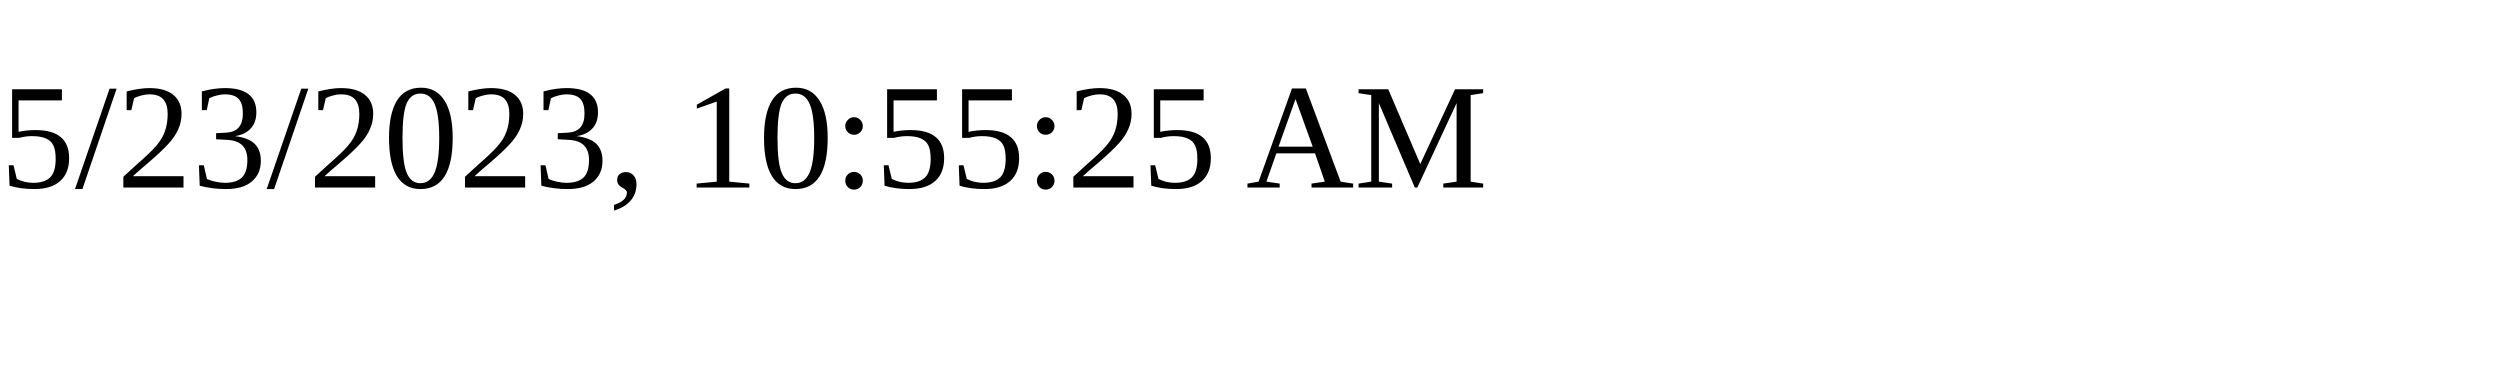
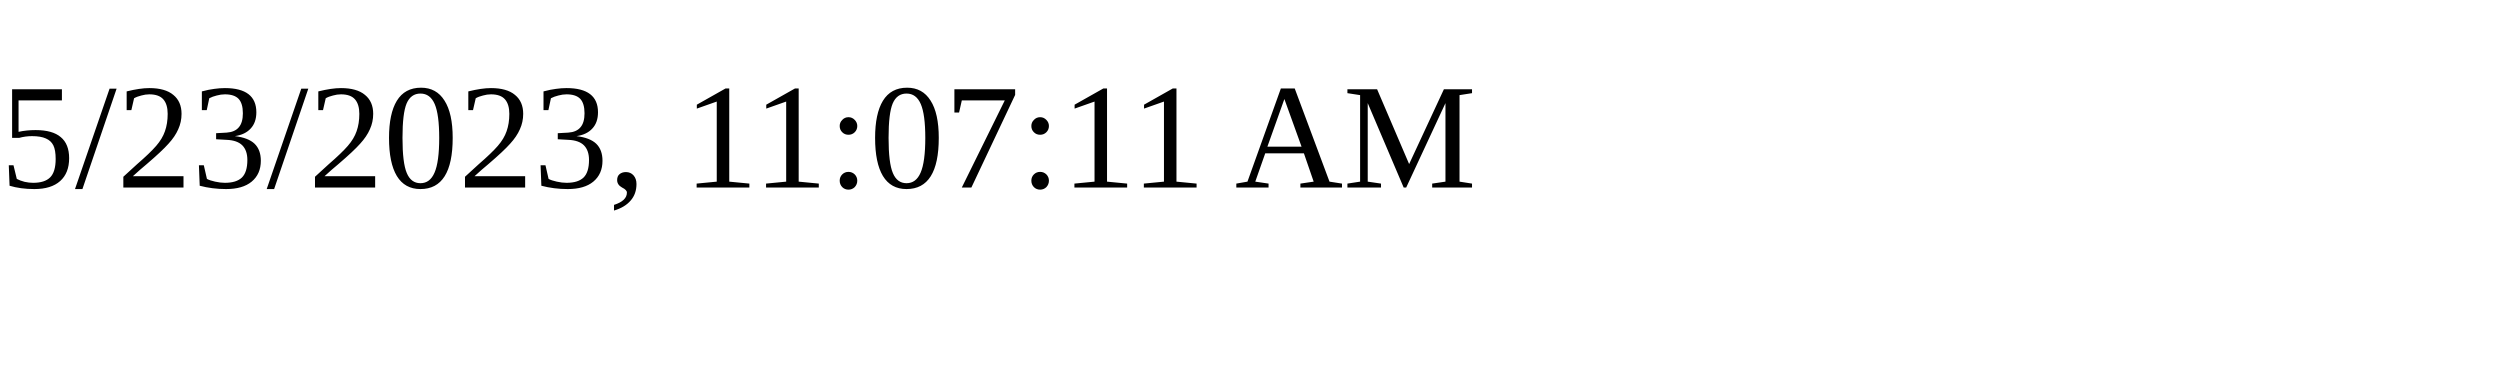
<svg xmlns="http://www.w3.org/2000/svg" height="30" width="200">
-   <text x="0" y="15">5/23/2023, 10:55:25 AM</text>
+   <text x="0" y="15">5/23/2023, 11:07:11 AM</text>
</svg>
